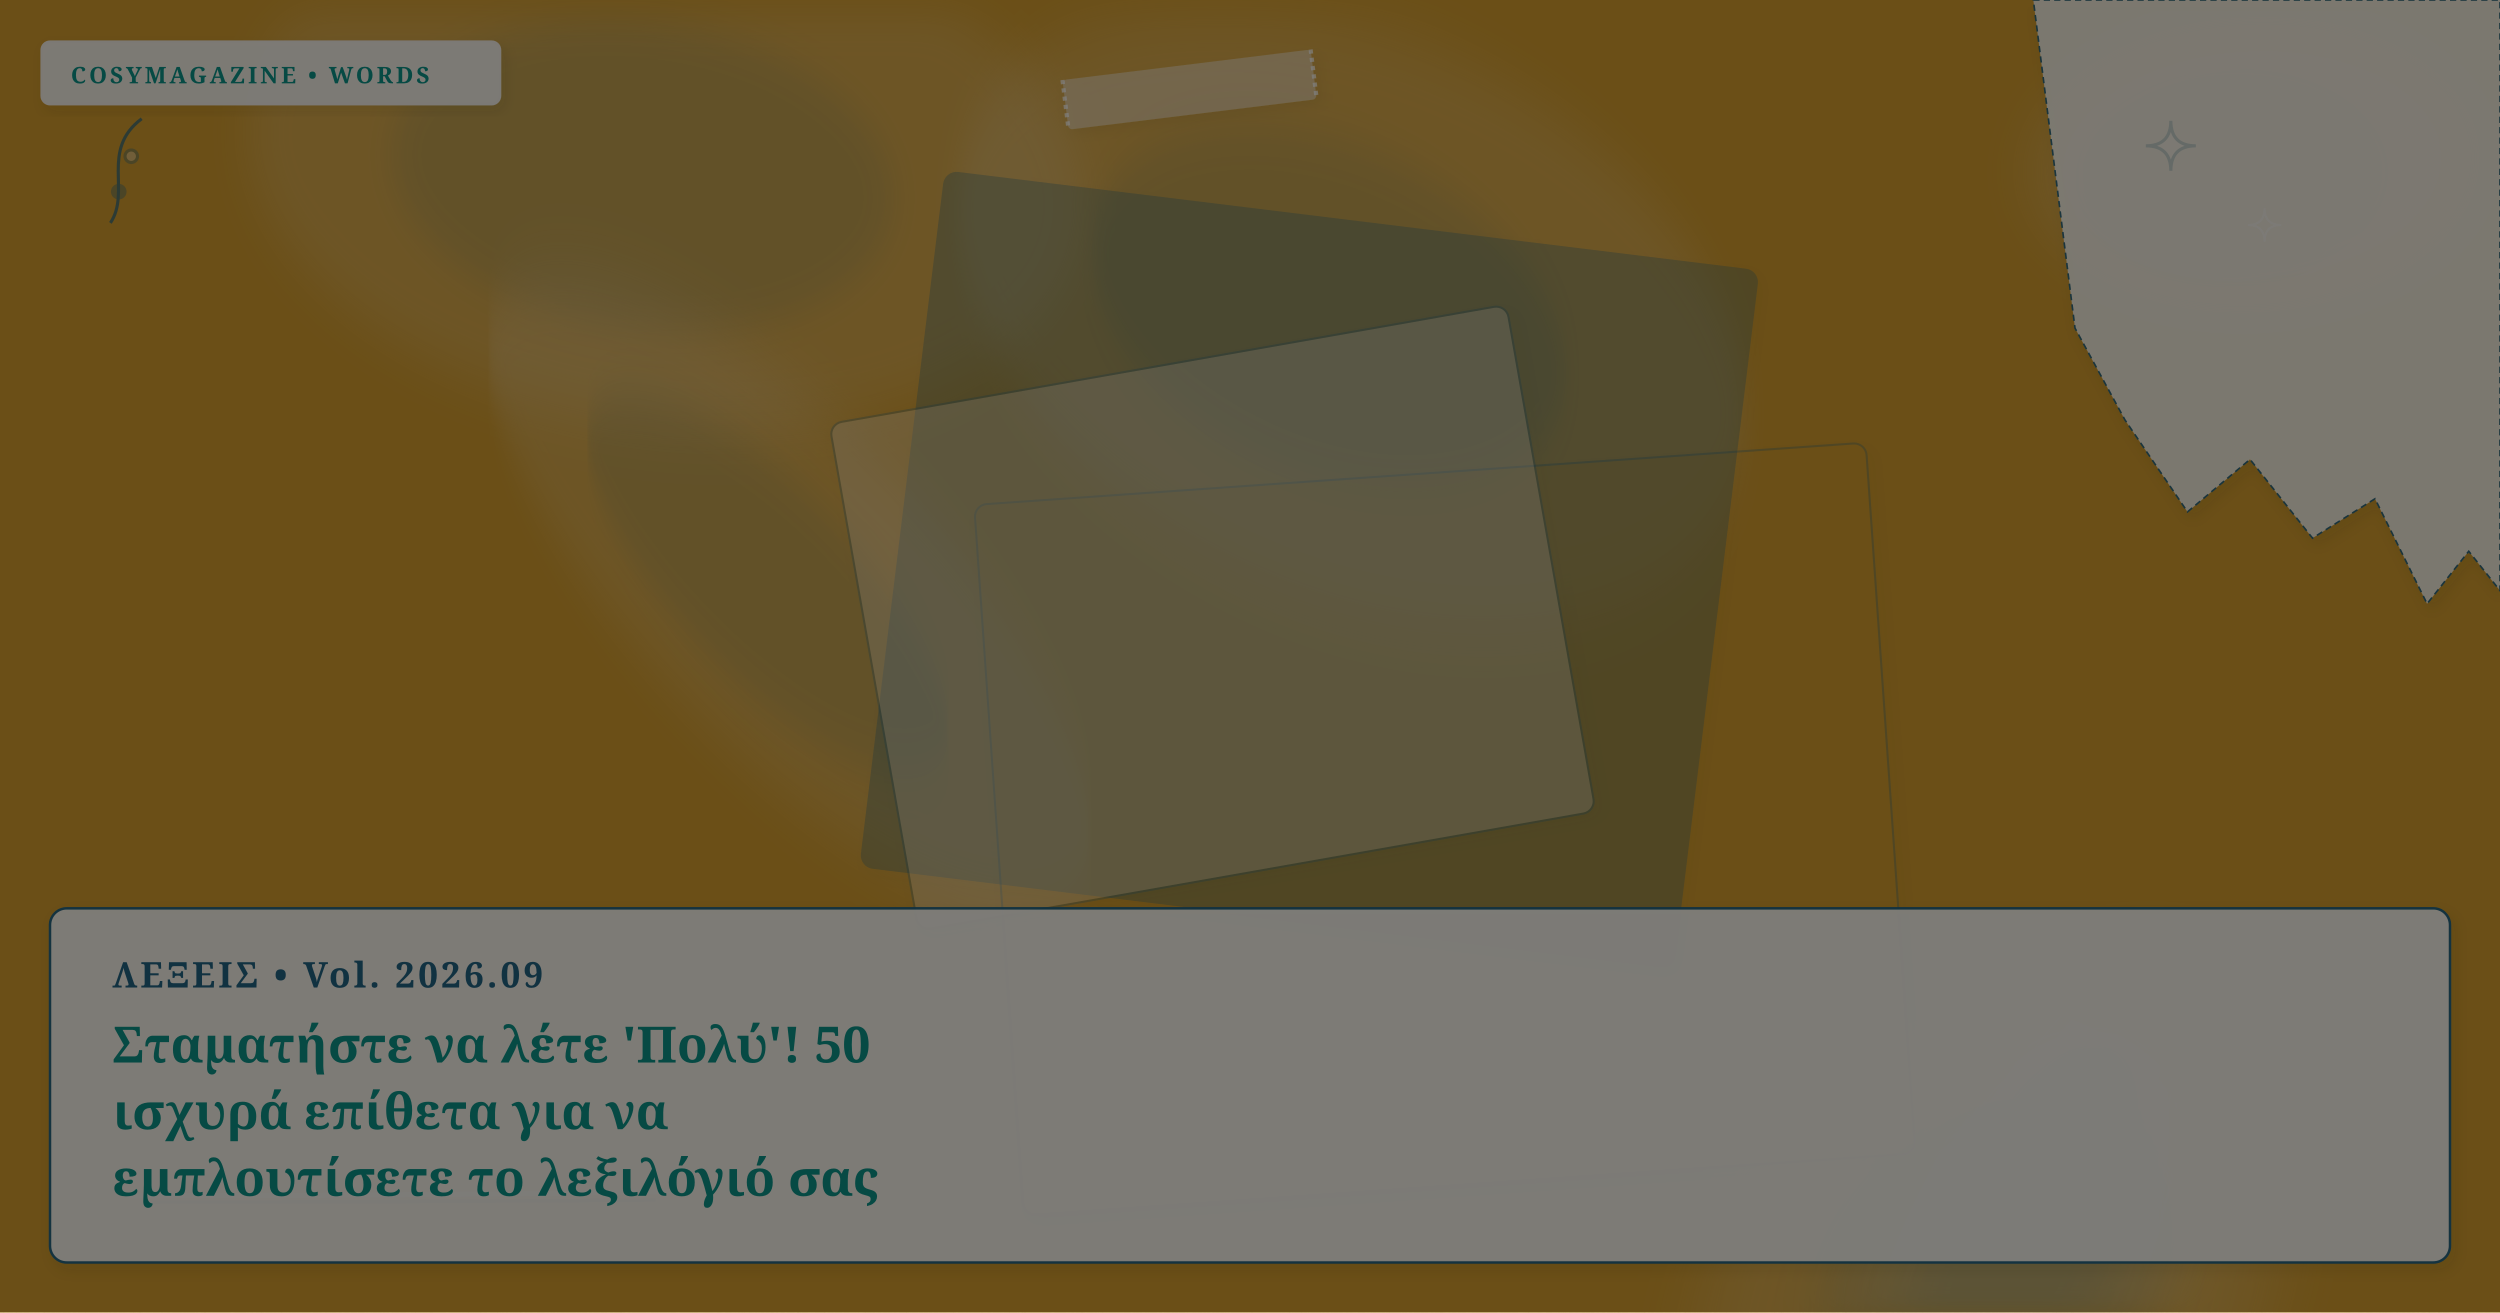
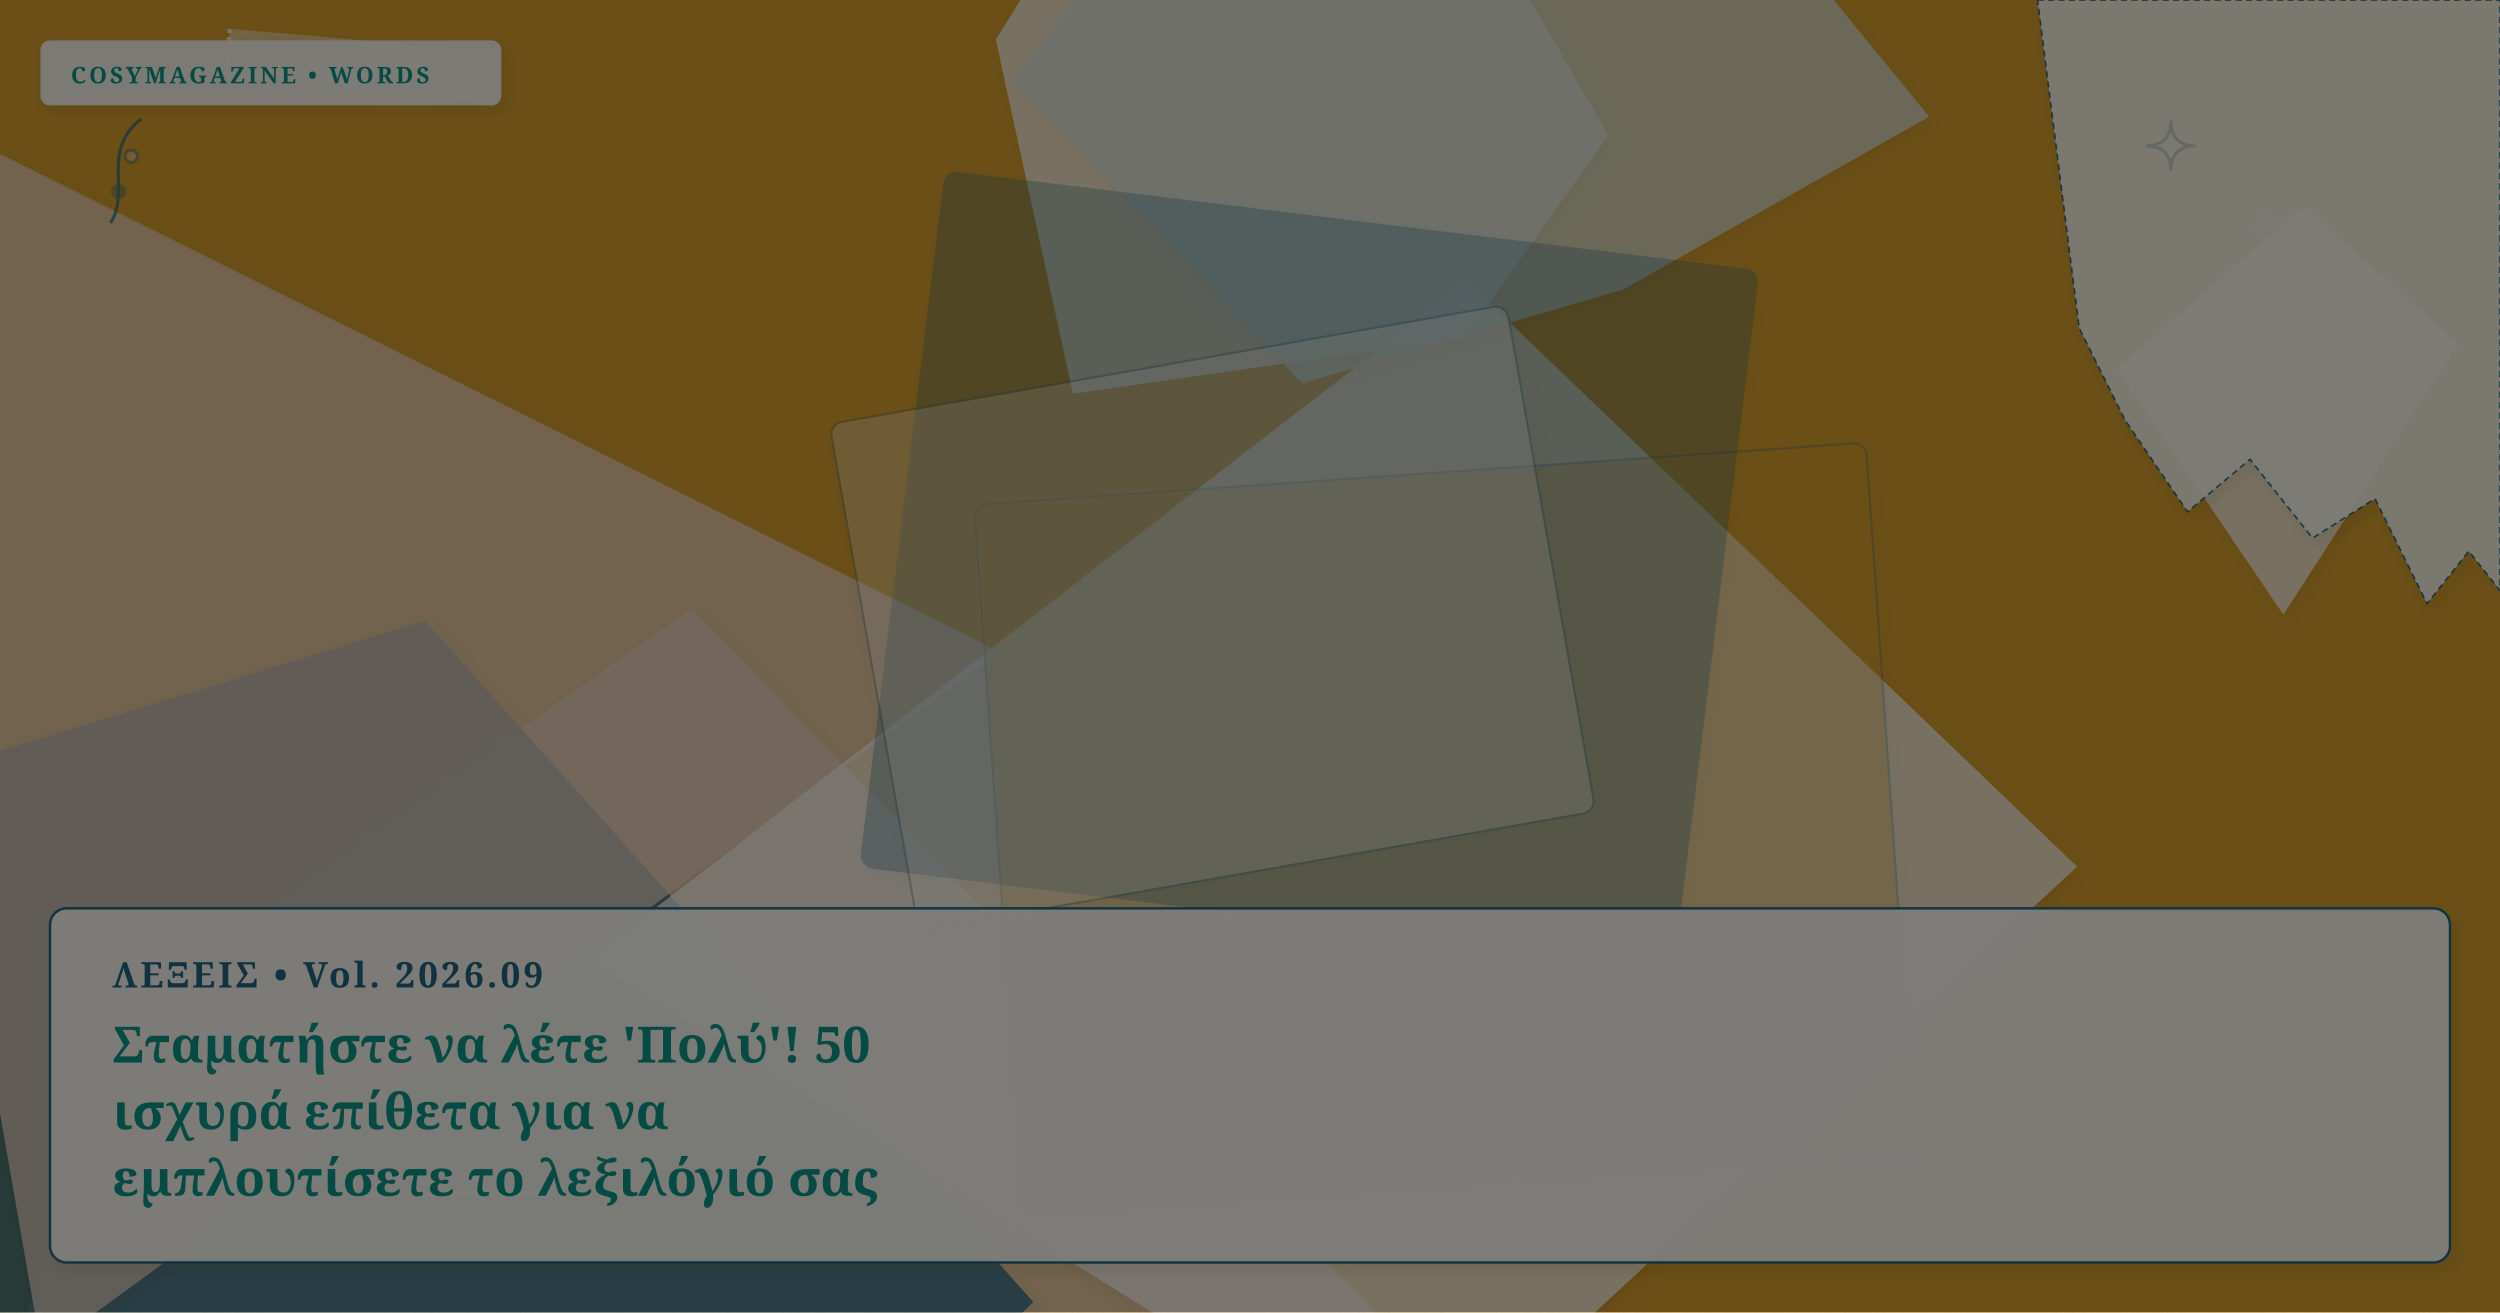
- <svg xmlns="http://www.w3.org/2000/svg" viewBox="0 0 1200 630" width="100%" height="100%" preserveAspectRatio="xMidYMid slice" class="cosy-cover-art" data-motif="tea-stain" data-seed="replace-very-50-stronger-adjectives-el" data-lang="el">
+ <svg xmlns="http://www.w3.org/2000/svg" viewBox="0 0 1200 630" width="100%" height="100%" preserveAspectRatio="xMidYMid slice" class="cosy-cover-art" data-motif="notebook-handwritten" data-seed="replace-very-50-stronger-adjectives-el" data-lang="el">
  <defs>
    <filter id="soft-shadow" x="-20%" y="-20%" width="140%" height="140%">
      <feDropShadow dx="2" dy="3" stdDeviation="3" flood-color="#3C281E" flood-opacity="0.10" />
    </filter>
    <filter id="paper-grain" x="0%" y="0%" width="100%" height="100%">
      <feTurbulence type="fractalNoise" baseFrequency="0.65" numOctaves="3" result="noise" />
      <feColorMatrix type="saturate" values="0" />
      <feComponentTransfer>
        <feFuncA type="linear" slope="0.05" />
      </feComponentTransfer>
      <feBlend mode="multiply" in="SourceGraphic" result="blend" />
    </filter>
  </defs>
  <style>
        @media (prefers-reduced-motion: reduce) {
          .cosy-cover-art * { animation: none !important; transition: none !important; }
        }
      </style>
  <rect width="1200" height="630" fill="#d69e2e" />
-   <ellipse cx="649" cy="150" rx="202" ry="132" fill="#faf7f2" opacity="0.15" transform="rotate(207 649 150)" style="filter: blur(12px);" />
-   <ellipse cx="659" cy="145" rx="121.2" ry="79.2" fill="#236583" opacity="0.12" transform="rotate(207 649 150)" style="filter: blur(8px);" />
-   <ellipse cx="968" cy="615" rx="188" ry="72" fill="#faf7f2" opacity="0.15" transform="rotate(294 968 615)" style="filter: blur(12px);" />
-   <ellipse cx="978" cy="610" rx="112.8" ry="43.2" fill="#236583" opacity="0.12" transform="rotate(294 968 615)" style="filter: blur(8px);" />
-   <ellipse cx="1081" cy="79" rx="108" ry="69" fill="#faf7f2" opacity="0.15" transform="rotate(177 1081 79)" style="filter: blur(12px);" />
-   <ellipse cx="1091" cy="74" rx="64.8" ry="41.4" fill="#236583" opacity="0.12" transform="rotate(177 1081 79)" style="filter: blur(8px);" />
-   <ellipse cx="319" cy="81" rx="202" ry="123" fill="#faf7f2" opacity="0.15" transform="rotate(188 319 81)" style="filter: blur(12px);" />
-   <ellipse cx="329" cy="76" rx="121.2" ry="73.8" fill="#236583" opacity="0.12" transform="rotate(188 319 81)" style="filter: blur(8px);" />
-   <ellipse cx="954" cy="622" rx="156" ry="122" fill="#faf7f2" opacity="0.15" transform="rotate(316 954 622)" style="filter: blur(12px);" />
-   <ellipse cx="964" cy="617" rx="93.6" ry="73.2" fill="#236583" opacity="0.12" transform="rotate(316 954 622)" style="filter: blur(8px);" />
-   <ellipse cx="379" cy="284" rx="197" ry="73" fill="#faf7f2" opacity="0.15" transform="rotate(227 379 284)" style="filter: blur(12px);" />
-   <ellipse cx="389" cy="279" rx="118.2" ry="43.8" fill="#236583" opacity="0.12" transform="rotate(227 379 284)" style="filter: blur(8px);" />
+   <polygon points="664,634 331,822 -37,764 71,476 332,292" fill="#E8D2C2" opacity="0.75" style="filter: drop-shadow(2px 3px 3px rgba(60,40,30,0.08));" />
+   <polygon points="496,625 241,870 -61,695 -116,396 204,298" fill="#236583" opacity="0.75" style="filter: drop-shadow(2px 3px 3px rgba(60,40,30,0.08));" />
+   <polygon points="480,313 20,649 -88,30" fill="#E8D2C2" opacity="0.75" style="filter: drop-shadow(2px 3px 3px rgba(60,40,30,0.08));" />
+   <polygon points="772,65 703,162 515,189 478,19 543,-85 666,-119" fill="#faf7f2" opacity="0.75" style="filter: drop-shadow(2px 3px 3px rgba(60,40,30,0.08));" />
+   <polygon points="1180,165 1096,295 1016,177 1106,99" fill="#faf7f2" opacity="0.75" style="filter: drop-shadow(2px 3px 3px rgba(60,40,30,0.08));" />
+   <polygon points="997,416 680,709 282,461 704,135" fill="#faf7f2" opacity="0.75" style="filter: drop-shadow(2px 3px 3px rgba(60,40,30,0.08));" />
+   <polygon points="926,56 779,139 625,184 486,38 608,-120 769,-136" fill="#D5E2D9" opacity="0.75" style="filter: drop-shadow(2px 3px 3px rgba(60,40,30,0.08));" />
  <g transform="rotate(-4 693.5 398)">
    <rect x="479" y="227" width="429" height="342" rx="6" fill="#d69e2e" opacity="0.3" stroke="#236583" stroke-width="1" filter="url(#soft-shadow)" />
  </g>
  <g transform="rotate(7 628.5 273)">
    <rect x="432" y="105" width="393" height="336" rx="6" fill="#236583" opacity="0.3" stroke="#236583" stroke-width="1" filter="url(#soft-shadow)" />
  </g>
  <g transform="rotate(-10 582 296.5)">
    <rect x="417" y="173" width="330" height="247" rx="6" fill="#faf7f2" opacity="0.3" stroke="#236583" stroke-width="1" filter="url(#soft-shadow)" />
  </g>
  <g class="cover-torn-paper" filter="url(#soft-shadow)">
-     <polygon points="976,0 1200,0 1200,283.5 1185,264.6 1165,289.8 1140,239.4 1110,258.3 1080,220.5 1050,245.7 1020,201.6 996,157.5 976,0" fill="#FCF9F2" opacity="0.9" stroke="#236583" stroke-width="0.8" stroke-dasharray="3 2" />
+     <polygon points="978,0 1200,0 1200,283.5 1185,264.6 1165,289.8 1140,239.4 1110,258.3 1080,220.5 1050,245.7 1020,201.6 998,157.5 978,0" fill="#FCF9F2" opacity="0.9" stroke="#236583" stroke-width="0.8" stroke-dasharray="3 2" />
  </g>
-   <g transform="rotate(-7 571 43)" filter="url(#soft-shadow)">
-     <rect x="511" y="31" width="120" height="24" rx="2" fill="#faf7f2" opacity="0.45" />
-     <line x1="511" y1="31" x2="511" y2="55" stroke="#FFFFFF" stroke-width="2" stroke-dasharray="2 2" opacity="0.7" />
-     <line x1="631" y1="31" x2="631" y2="55" stroke="#FFFFFF" stroke-width="2" stroke-dasharray="2 2" opacity="0.7" />
+   <g transform="rotate(5 169 31)" filter="url(#soft-shadow)">
+     <rect x="109" y="19" width="120" height="24" rx="2" fill="#faf7f2" opacity="0.45" />
+     <line x1="109" y1="19" x2="109" y2="43" stroke="#FFFFFF" stroke-width="2" stroke-dasharray="2 2" opacity="0.7" />
+     <line x1="229" y1="19" x2="229" y2="43" stroke="#FFFFFF" stroke-width="2" stroke-dasharray="2 2" opacity="0.7" />
  </g>
  <g class="cover-tiny-doodles" stroke="#236583" stroke-width="1.5" fill="none" opacity="0.7">
    <path d="M 1042 58 Q 1042 70 1054 70 Q 1042 70 1042 82 Q 1042 70 1030 70 Q 1042 70 1042 58 Z" fill="#faf7f2" opacity="0.3" />
    <path d="M 1087 100 Q 1087 108 1095 108 Q 1087 108 1087 116 Q 1087 108 1079 108 Q 1087 108 1087 100 Z" stroke="#faf7f2" stroke-width="1" />
    <path d="M 53 107 C 63 92, 48 72, 68 57" />
    <circle cx="57" cy="92" r="3" fill="#236583" opacity="0.5" />
    <circle cx="63" cy="75" r="3" fill="#faf7f2" opacity="0.5" />
  </g>
  <g class="cover-sketchy-underline">
    <path d="M 62 574 Q 193 574 324 572" stroke="#faf7f2" stroke-width="2.5" stroke-linecap="round" fill="none" opacity="0.75" />
    <path d="M 72 577 Q 193 577 314 576" stroke="#236583" stroke-width="1.5" stroke-linecap="round" fill="none" opacity="0.5" />
  </g>
  <g class="cover-masthead-label" filter="url(#soft-shadow)">
    <rect x="20" y="20" width="220" height="30" rx="4" fill="#FCF9F2" opacity="0.95" stroke="#faf7f2" stroke-width="1.2" />
    <text x="34" y="40" fill="#0d9488" font-family="Fraunces, 'Lora', Georgia, serif" font-size="11" font-weight="bold" letter-spacing="1.4">COSYMAGAZINE • WORDS</text>
  </g>
  <g class="cover-text-overlay" filter="url(#soft-shadow)">
    <rect class="cover-overlay-box" x="24" y="436" width="1152" height="170" rx="8" fill="#FCF9F2" opacity="0.96" stroke="#236583" stroke-width="1.2" />
    <text x="54" y="474" fill="#236583" font-family="Fraunces, 'Lora', Georgia, serif" font-size="17" font-weight="bold" letter-spacing="1.5">ΛΕΞΕΙΣ • Vol. 2026.09</text>
    <text x="54" y="510" fill="#0d9488" font-family="Fraunces, 'Lora', Georgia, serif" font-size="24" font-weight="bold">Σταματήστε να λέτε 'Πολύ'! 50</text>
    <text x="54" y="542" fill="#0d9488" font-family="Fraunces, 'Lora', Georgia, serif" font-size="24" font-weight="bold">ισχυρά επίθετα για να</text>
    <text x="54" y="574" fill="#0d9488" font-family="Fraunces, 'Lora', Georgia, serif" font-size="24" font-weight="bold">εμπλουτίσετε το λεξιλόγιό σας</text>
  </g>
  <rect width="1200" height="630" filter="url(#paper-grain)" opacity="0.5" pointer-events="none" />
</svg>
